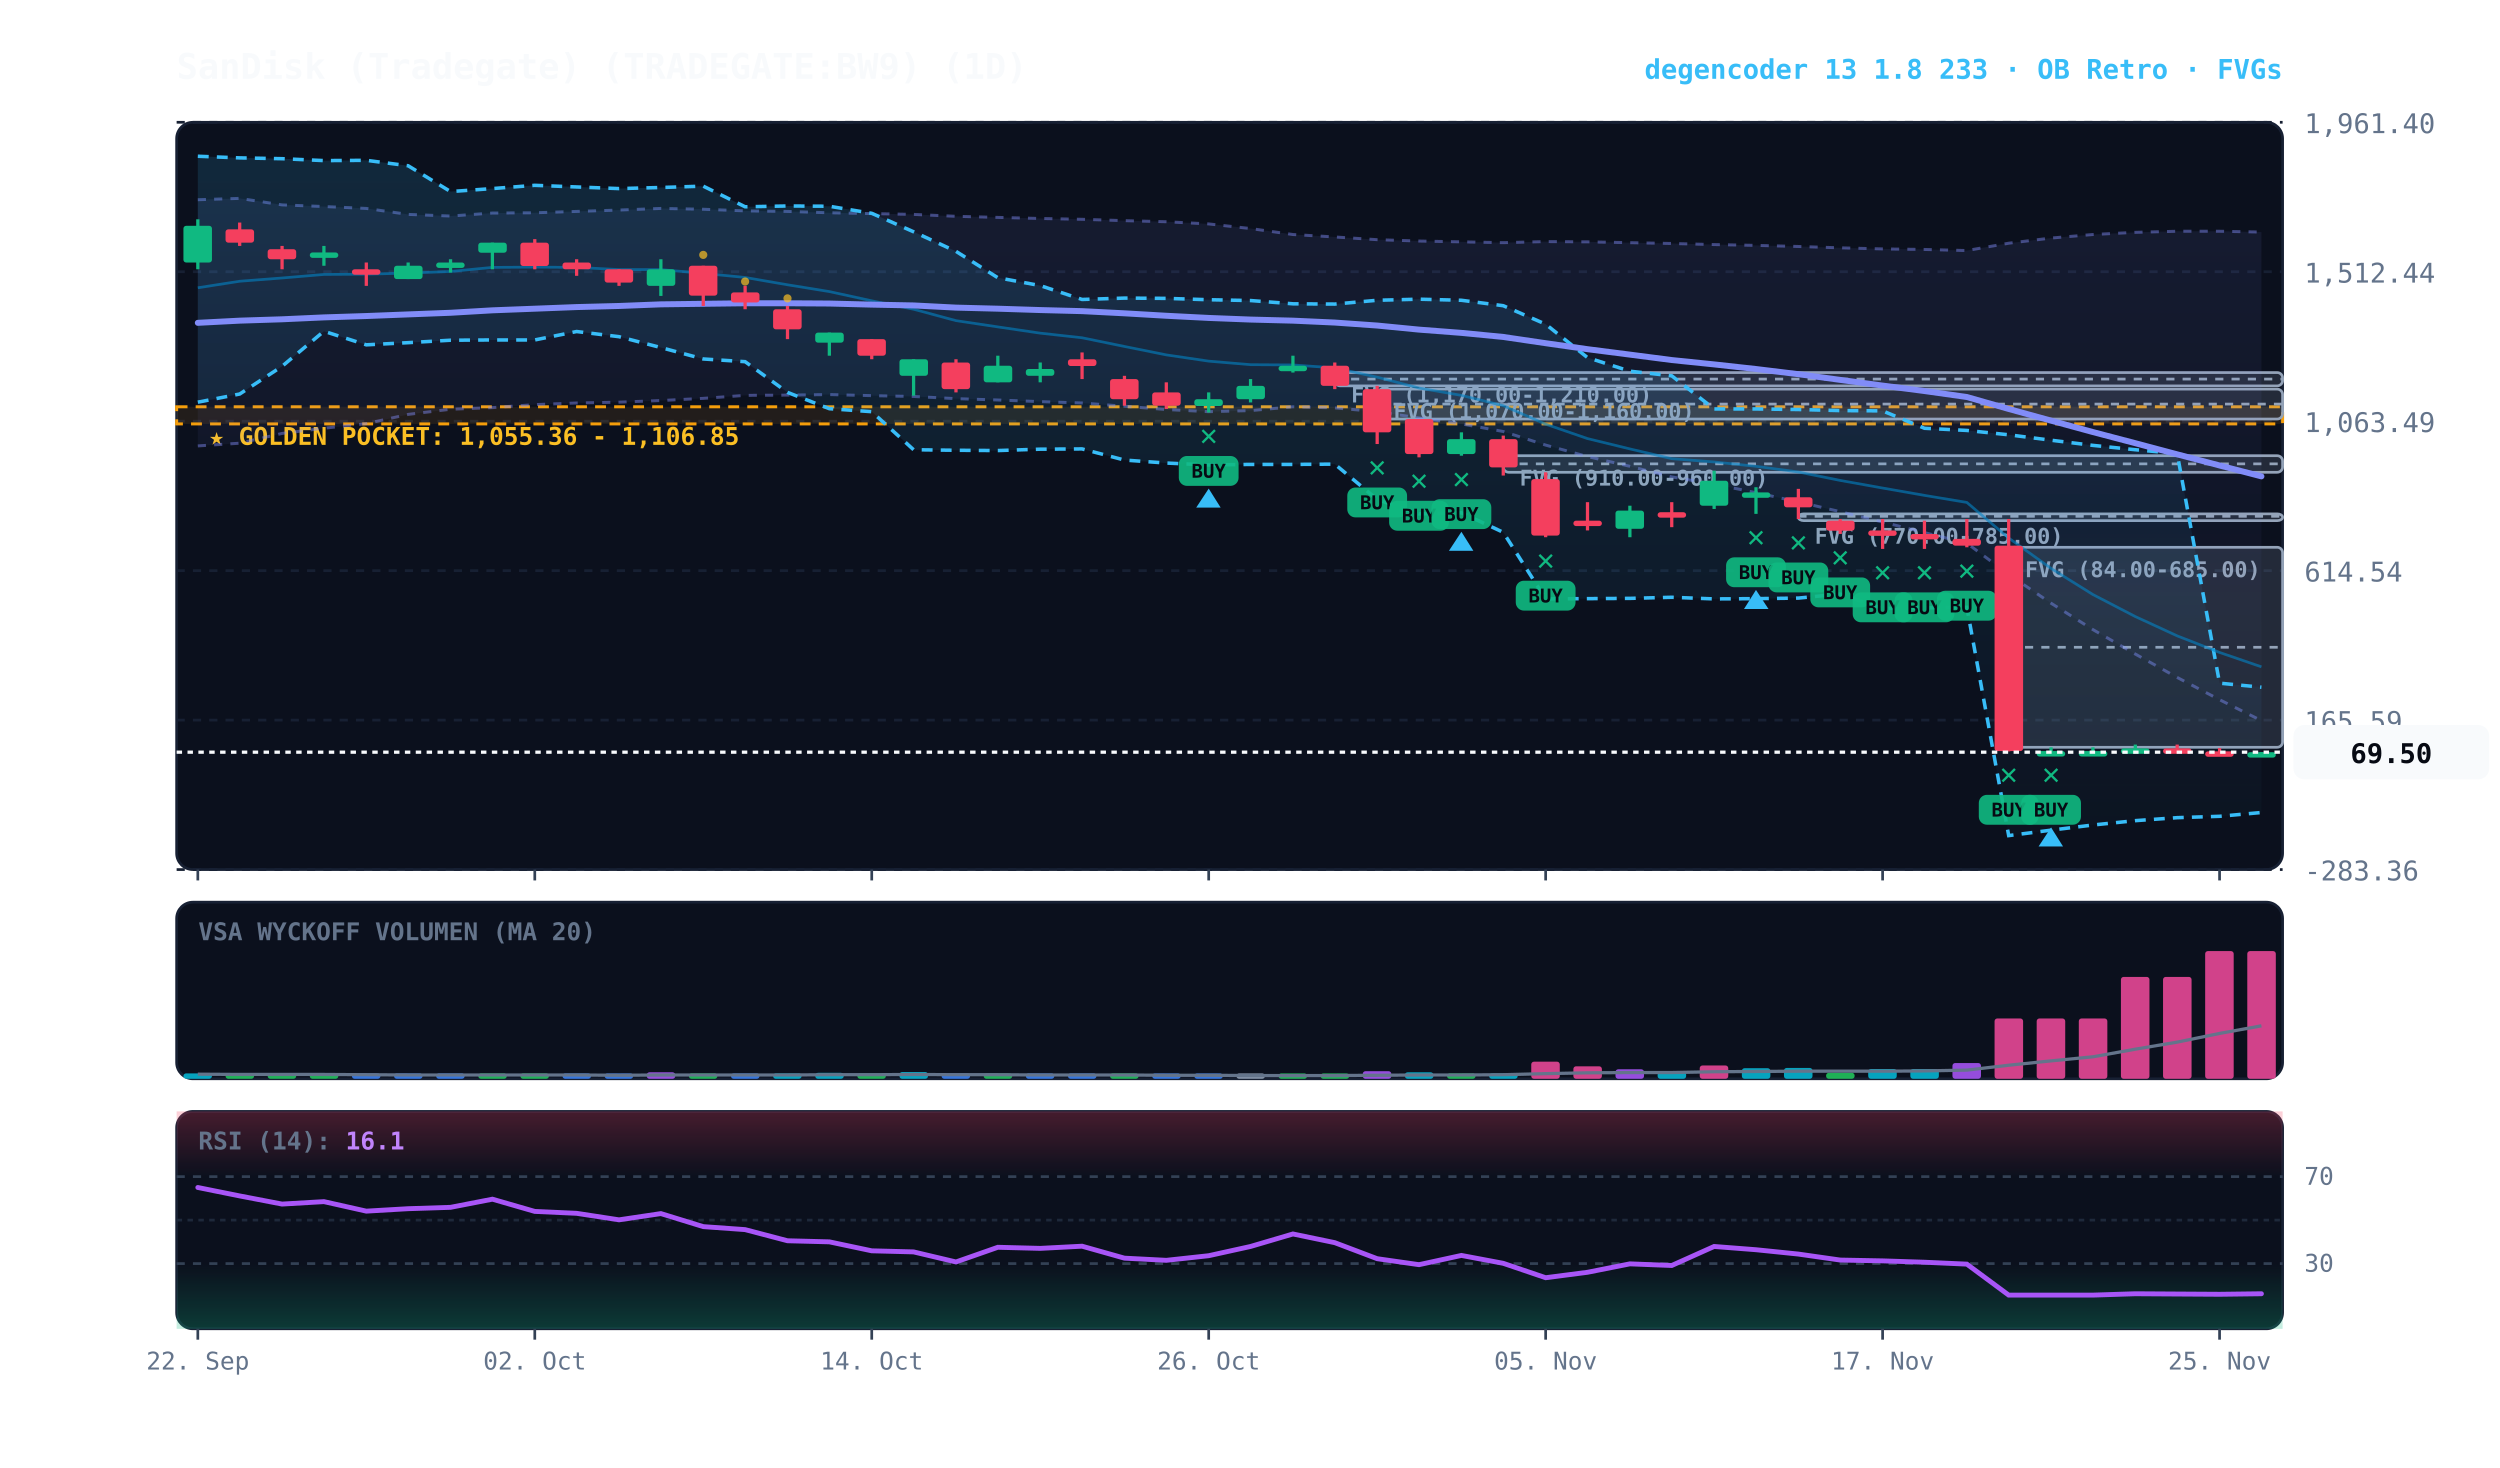
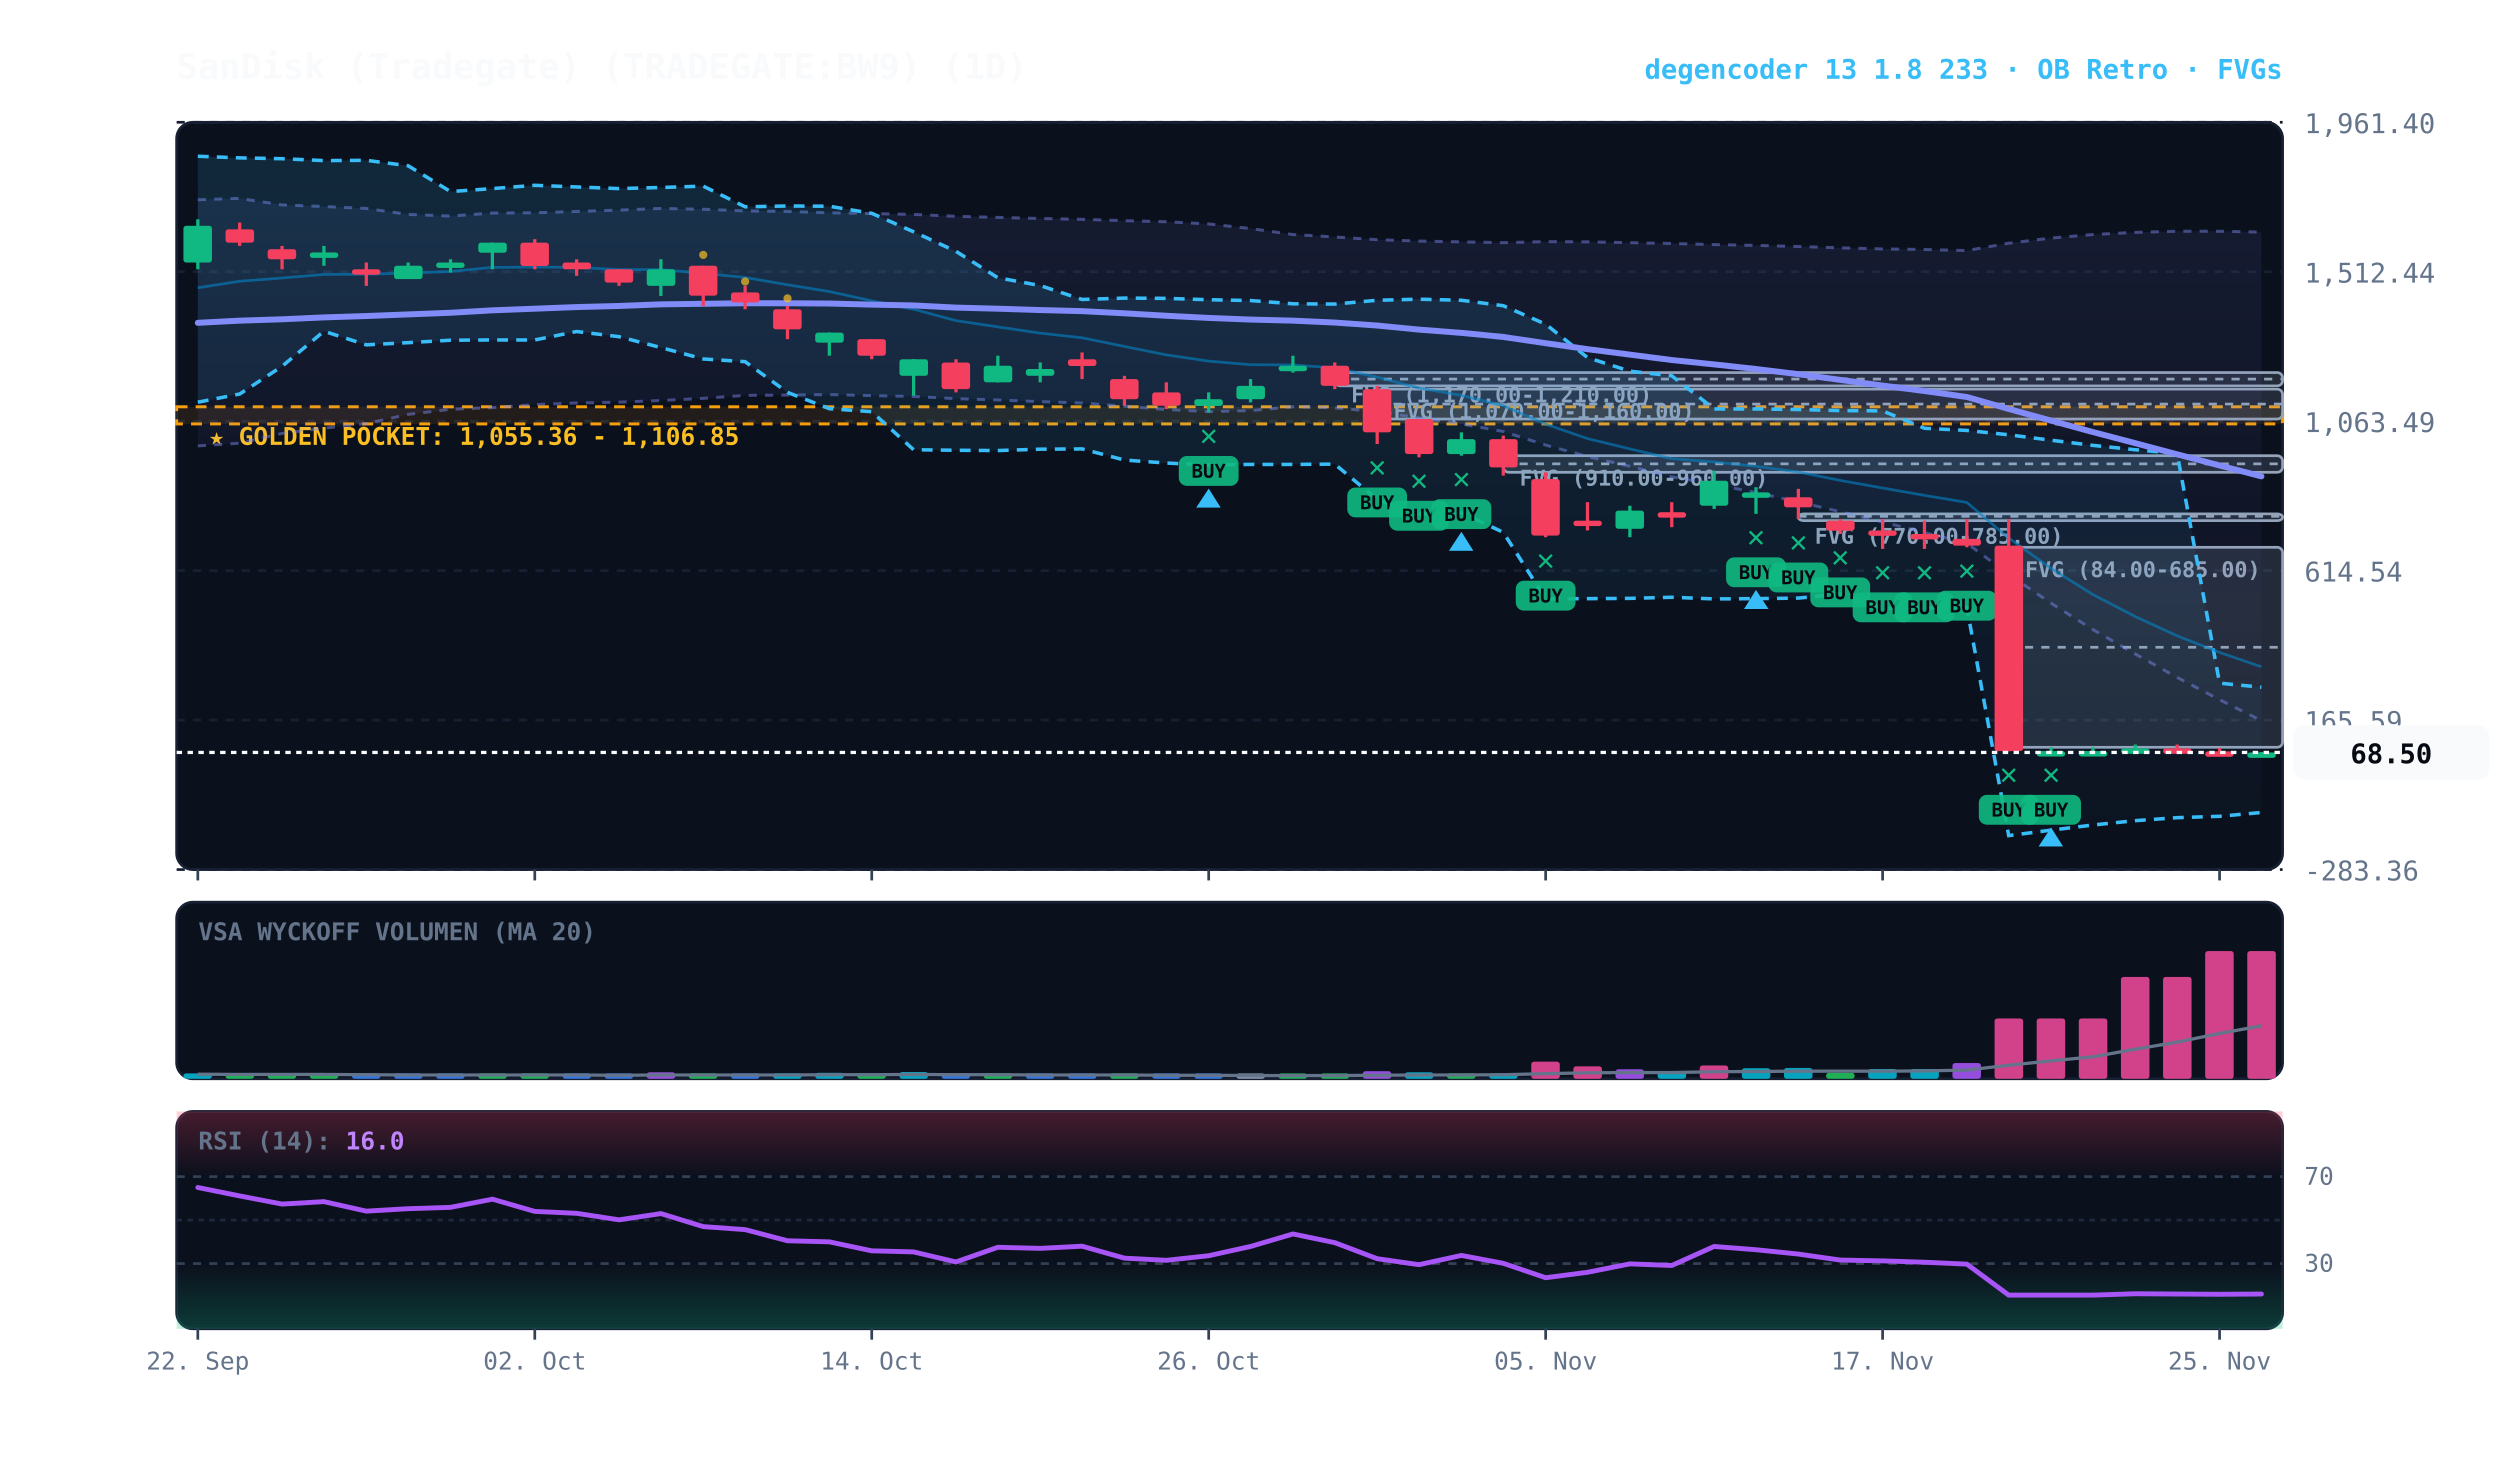
<svg xmlns="http://www.w3.org/2000/svg" viewBox="0 0 920 540" width="100%" height="100%" style="background:#070a13; font-family:'JetBrains Mono', monospace;">
  <defs>
    <linearGradient id="cloud-grad" x1="0%" y1="0%" x2="0%" y2="100%">
      <stop offset="0%" stop-color="#38bdf8" stop-opacity="0.14" />
      <stop offset="100%" stop-color="#38bdf8" stop-opacity="0.02" />
    </linearGradient>
    <linearGradient id="rfe-cloud" x1="0%" y1="0%" x2="0%" y2="100%">
      <stop offset="0%" stop-color="#818cf8" stop-opacity="0.09" />
      <stop offset="100%" stop-color="#818cf8" stop-opacity="0.02" />
    </linearGradient>
    <linearGradient id="rsi-overbought" x1="0%" y1="0%" x2="0%" y2="100%">
      <stop offset="0%" stop-color="#f43f5e" stop-opacity="0.25" />
      <stop offset="100%" stop-color="#f43f5e" stop-opacity="0.0" />
    </linearGradient>
    <linearGradient id="rsi-oversold" x1="0%" y1="0%" x2="0%" y2="100%">
      <stop offset="0%" stop-color="#10b981" stop-opacity="0.0" />
      <stop offset="100%" stop-color="#10b981" stop-opacity="0.25" />
    </linearGradient>
  </defs>
  <rect x="65" y="45" width="775" height="275" fill="#0b101d" rx="6" stroke="#172033" stroke-width="1" />
  <rect x="65" y="332" width="775" height="65" fill="#0b101d" rx="6" stroke="#172033" stroke-width="1" />
  <rect x="65" y="409" width="775" height="80" fill="#0b101d" rx="6" stroke="#172033" stroke-width="1" />
  <line x1="65" y1="320.0" x2="840" y2="320.0" stroke="#172033" stroke-dasharray="3,3" stroke-width="1" />
  <text x="848" y="324.0" fill="#64748b" font-size="10" text-anchor="start">-283.36</text>
  <line x1="65" y1="265.0" x2="840" y2="265.0" stroke="#172033" stroke-dasharray="3,3" stroke-width="1" />
  <text x="848" y="269.0" fill="#64748b" font-size="10" text-anchor="start">165.59</text>
  <line x1="65" y1="210.0" x2="840" y2="210.0" stroke="#172033" stroke-dasharray="3,3" stroke-width="1" />
  <text x="848" y="214.0" fill="#64748b" font-size="10" text-anchor="start">614.54</text>
  <line x1="65" y1="155.0" x2="840" y2="155.0" stroke="#172033" stroke-dasharray="3,3" stroke-width="1" />
  <text x="848" y="159.0" fill="#64748b" font-size="10" text-anchor="start">1,063.49</text>
  <line x1="65" y1="100.0" x2="840" y2="100.0" stroke="#172033" stroke-dasharray="3,3" stroke-width="1" />
  <text x="848" y="104.0" fill="#64748b" font-size="10" text-anchor="start">1,512.44</text>
  <line x1="65" y1="45.0" x2="840" y2="45.0" stroke="#172033" stroke-dasharray="3,3" stroke-width="1" />
  <text x="848" y="49.0" fill="#64748b" font-size="10" text-anchor="start">1,961.40</text>
  <rect x="65" y="149.7" width="775" height="6.3" fill="rgba(245, 158, 11, 0.10)" stroke="#f59e0b" stroke-dasharray="4,3" stroke-width="1.1" />
  <text x="77" y="163.7" fill="#fbbf24" font-size="9" font-weight="bold">★ GOLDEN POCKET: 1,055.36 - 1,106.85</text>
  <rect x="739.2" y="201.4" width="100.8" height="73.6" fill="rgba(148, 163, 184, 0.18)" stroke="#94a3b8" stroke-width="1" rx="2" />
  <line x1="739.2" y1="238.2" x2="840" y2="238.2" stroke="#94a3b8" stroke-dasharray="3,3" stroke-width="1" />
  <text x="745.2" y="212.4" fill="#94a3b8" font-size="8" font-weight="bold">FVG (84.00-685.00)</text>
  <rect x="661.8" y="189.1" width="178.2" height="2.5" fill="rgba(148, 163, 184, 0.18)" stroke="#94a3b8" stroke-width="1" rx="2" />
  <line x1="661.8" y1="190.0" x2="840" y2="190.0" stroke="#94a3b8" stroke-dasharray="3,3" stroke-width="1" />
  <text x="667.8" y="200.1" fill="#94a3b8" font-size="8" font-weight="bold">FVG (770.00-785.00)</text>
  <rect x="553.2" y="167.7" width="286.8" height="6.1" fill="rgba(148, 163, 184, 0.18)" stroke="#94a3b8" stroke-width="1" rx="2" />
  <line x1="553.2" y1="170.7" x2="840" y2="170.7" stroke="#94a3b8" stroke-dasharray="3,3" stroke-width="1" />
  <text x="559.2" y="178.7" fill="#94a3b8" font-size="8" font-weight="bold">FVG (910.00-960.00)</text>
  <rect x="506.8" y="143.2" width="333.2" height="11.0" fill="rgba(148, 163, 184, 0.18)" stroke="#94a3b8" stroke-width="1" rx="2" />
  <line x1="506.8" y1="148.7" x2="840" y2="148.7" stroke="#94a3b8" stroke-dasharray="3,3" stroke-width="1" />
  <text x="512.8" y="154.2" fill="#94a3b8" font-size="8" font-weight="bold">FVG (1,070.00-1,160.00)</text>
  <rect x="491.2" y="137.1" width="348.8" height="4.9" fill="rgba(148, 163, 184, 0.18)" stroke="#94a3b8" stroke-width="1" rx="2" />
  <line x1="491.2" y1="139.5" x2="840" y2="139.5" stroke="#94a3b8" stroke-dasharray="3,3" stroke-width="1" />
  <text x="497.2" y="148.1" fill="#94a3b8" font-size="8" font-weight="bold">FVG (1,170.00-1,210.00)</text>
  <polygon points="72.8,73.5 88.2,73.0 103.8,75.4 119.2,76.0 134.8,76.7 150.2,78.9 165.8,79.5 181.2,78.4 196.8,78.3 212.2,77.8 227.8,77.3 243.2,76.7 258.8,77.0 274.2,77.6 289.8,77.8 305.2,78.3 320.8,78.6 336.2,78.9 351.8,79.6 367.2,80.0 382.8,80.4 398.2,80.7 413.8,81.2 429.2,81.6 444.8,82.4 460.2,84.1 475.8,86.3 491.2,87.2 506.8,88.2 522.2,88.7 537.8,89.0 553.2,89.3 568.8,88.9 584.2,89.0 599.8,89.3 615.2,89.6 630.8,90.0 646.2,90.3 661.8,90.7 677.2,91.2 692.8,91.6 708.2,91.8 723.8,92.2 739.2,89.5 754.8,87.6 770.2,86.3 785.8,85.5 801.2,85.1 816.8,85.1 832.2,85.4 832.2,265.2 816.8,257.5 801.2,249.3 785.8,240.7 770.2,231.7 754.8,222.0 739.2,211.4 723.8,199.9 708.2,196.0 692.8,192.1 677.2,188.3 661.8,184.7 646.2,181.3 630.8,178.2 615.2,175.5 599.8,171.6 584.2,168.0 568.8,163.8 553.2,158.8 537.8,156.0 522.2,153.8 506.8,151.5 491.2,150.1 475.8,149.7 460.2,151.1 444.8,151.5 429.2,150.7 413.8,149.5 398.2,148.3 382.8,147.8 367.2,147.2 351.8,146.7 336.2,145.9 320.8,145.6 305.2,145.2 289.8,145.4 274.2,145.5 258.8,146.6 243.2,147.4 227.8,148.0 212.2,148.3 196.8,148.9 181.2,150.0 165.8,150.6 150.2,152.5 134.8,155.9 119.2,157.6 103.8,159.5 88.2,163.1 72.8,164.1" fill="url(#rfe-cloud)" />
  <polyline points="72.8,73.5 88.2,73.0 103.8,75.4 119.2,76.0 134.8,76.7 150.2,78.9 165.8,79.5 181.2,78.4 196.8,78.3 212.2,77.8 227.8,77.3 243.2,76.7 258.8,77.0 274.2,77.6 289.8,77.8 305.2,78.3 320.8,78.6 336.2,78.9 351.8,79.6 367.2,80.0 382.8,80.4 398.2,80.7 413.8,81.2 429.2,81.6 444.8,82.4 460.2,84.1 475.8,86.3 491.2,87.2 506.8,88.2 522.2,88.7 537.8,89.0 553.2,89.3 568.8,88.9 584.2,89.0 599.8,89.3 615.2,89.6 630.8,90.0 646.2,90.3 661.8,90.7 677.2,91.2 692.8,91.6 708.2,91.8 723.8,92.2 739.2,89.5 754.8,87.6 770.2,86.3 785.8,85.5 801.2,85.1 816.8,85.1 832.2,85.4" fill="none" stroke="#818cf8" stroke-width="1.1" stroke-opacity="0.45" stroke-dasharray="3,3" />
  <polyline points="72.8,164.1 88.2,163.1 103.8,159.5 119.2,157.6 134.8,155.9 150.2,152.5 165.8,150.6 181.2,150.0 196.8,148.9 212.2,148.3 227.8,148.0 243.2,147.4 258.8,146.6 274.2,145.5 289.8,145.4 305.2,145.2 320.8,145.6 336.2,145.9 351.8,146.7 367.2,147.2 382.8,147.8 398.2,148.3 413.8,149.5 429.2,150.7 444.8,151.5 460.2,151.1 475.8,149.7 491.2,150.1 506.8,151.5 522.2,153.8 537.8,156.0 553.2,158.8 568.8,163.8 584.2,168.0 599.8,171.6 615.2,175.5 630.8,178.2 646.2,181.3 661.8,184.7 677.2,188.3 692.8,192.1 708.2,196.0 723.8,199.9 739.2,211.4 754.8,222.0 770.2,231.7 785.8,240.7 801.2,249.3 816.8,257.5 832.2,265.2" fill="none" stroke="#818cf8" stroke-width="1.1" stroke-opacity="0.45" stroke-dasharray="3,3" />
  <polygon points="72.8,57.5 88.2,58.1 103.8,58.4 119.2,59.1 134.8,59.0 150.2,61.0 165.8,70.5 181.2,69.4 196.8,68.2 212.2,68.8 227.8,69.4 243.2,69.0 258.8,68.5 274.2,76.1 289.8,75.8 305.2,75.9 320.8,78.5 336.2,85.3 351.8,92.5 367.2,102.2 382.8,105.1 398.2,110.2 413.8,109.7 429.2,109.8 444.8,110.3 460.2,110.6 475.8,111.8 491.2,111.9 506.8,110.5 522.2,110.1 537.8,110.5 553.2,112.5 568.8,119.3 584.2,131.6 599.8,136.6 615.2,138.3 630.8,150.5 646.2,150.5 661.8,150.7 677.2,151.1 692.8,151.2 708.2,157.6 723.8,158.4 739.2,160.0 754.8,162.0 770.2,163.9 785.8,165.5 801.2,166.9 816.8,251.4 832.2,252.9 832.2,299.0 816.8,300.4 801.2,300.9 785.8,302.0 770.2,303.6 754.8,305.5 739.2,307.5 723.8,223.5 708.2,223.7 692.8,223.9 677.2,218.6 661.8,220.1 646.2,220.3 630.8,220.4 615.2,219.8 599.8,220.2 584.2,220.3 568.8,220.4 553.2,195.9 537.8,188.7 522.2,189.1 506.8,183.8 491.2,170.8 475.8,170.9 460.2,170.9 444.8,171.1 429.2,170.4 413.8,169.3 398.2,165.2 382.8,165.3 367.2,165.8 351.8,165.7 336.2,165.5 320.8,151.5 305.2,150.4 289.8,144.4 274.2,133.1 258.8,132.1 243.2,127.9 227.8,123.9 212.2,122.0 196.8,125.1 181.2,125.1 165.8,125.2 150.2,126.1 134.8,126.9 119.2,121.9 103.8,134.8 88.2,145.0 72.8,148.0" fill="url(#cloud-grad)" />
  <polyline points="72.8,57.5 88.2,58.1 103.8,58.4 119.2,59.1 134.8,59.0 150.2,61.0 165.8,70.5 181.2,69.4 196.8,68.2 212.2,68.8 227.8,69.4 243.2,69.0 258.8,68.5 274.2,76.1 289.8,75.8 305.2,75.9 320.8,78.5 336.2,85.3 351.8,92.5 367.2,102.2 382.8,105.1 398.2,110.2 413.8,109.7 429.2,109.8 444.8,110.3 460.2,110.6 475.8,111.8 491.2,111.9 506.8,110.5 522.2,110.1 537.8,110.5 553.2,112.5 568.8,119.3 584.2,131.6 599.8,136.6 615.2,138.3 630.8,150.5 646.2,150.5 661.8,150.7 677.2,151.1 692.8,151.2 708.2,157.6 723.8,158.4 739.2,160.0 754.8,162.0 770.2,163.9 785.8,165.5 801.2,166.9 816.8,251.4 832.2,252.9" fill="none" stroke="#38bdf8" stroke-width="1.3" stroke-dasharray="4,3" />
  <polyline points="72.8,148.0 88.2,145.0 103.8,134.8 119.2,121.9 134.8,126.9 150.2,126.1 165.8,125.2 181.2,125.1 196.8,125.1 212.2,122.0 227.8,123.9 243.2,127.9 258.8,132.1 274.2,133.1 289.8,144.4 305.2,150.4 320.8,151.5 336.2,165.5 351.8,165.7 367.2,165.8 382.8,165.3 398.2,165.2 413.8,169.3 429.2,170.4 444.8,171.1 460.2,170.9 475.8,170.9 491.2,170.8 506.8,183.8 522.2,189.1 537.8,188.7 553.2,195.9 568.8,220.4 584.2,220.3 599.8,220.2 615.2,219.8 630.8,220.4 646.2,220.3 661.8,220.1 677.2,218.6 692.8,223.9 708.2,223.7 723.8,223.5 739.2,307.5 754.8,305.5 770.2,303.6 785.8,302.0 801.2,300.9 816.8,300.4 832.2,299.0" fill="none" stroke="#38bdf8" stroke-width="1.3" stroke-dasharray="4,3" />
  <polyline points="72.8,105.9 88.2,103.5 103.8,102.3 119.2,101.0 134.8,100.9 150.2,100.5 165.8,99.9 181.2,98.4 196.8,98.3 212.2,98.4 227.8,99.2 243.2,99.2 258.8,100.6 274.2,102.1 289.8,104.8 305.2,107.3 320.8,110.7 336.2,113.8 351.8,118.0 367.2,120.3 382.8,122.6 398.2,124.3 413.8,127.5 429.2,130.6 444.8,132.9 460.2,134.2 475.8,134.3 491.2,135.4 506.8,138.8 522.2,142.8 537.8,145.5 553.2,149.3 568.8,156.1 584.2,161.4 599.8,165.2 615.2,168.8 630.8,170.0 646.2,171.6 661.8,173.7 677.2,176.8 692.8,179.6 708.2,182.3 723.8,184.9 739.2,198.0 754.8,209.2 770.2,218.8 785.8,226.9 801.2,234.0 816.8,240.1 832.2,245.4" fill="none" stroke="#0284c7" stroke-width="1.0" stroke-opacity="0.6" />
  <polyline points="72.8,118.8 88.2,118.0 103.8,117.5 119.2,116.8 134.8,116.3 150.2,115.7 165.8,115.1 181.2,114.2 196.8,113.6 212.2,113.0 227.8,112.6 243.2,112.0 258.8,111.8 274.2,111.6 289.8,111.6 305.2,111.7 320.8,112.1 336.2,112.4 351.8,113.2 367.2,113.6 382.8,114.1 398.2,114.5 413.8,115.3 429.2,116.2 444.8,117.0 460.2,117.6 475.8,118.0 491.2,118.7 506.8,119.8 522.2,121.3 537.8,122.5 553.2,124.0 568.8,126.3 584.2,128.5 599.8,130.5 615.2,132.5 630.8,134.1 646.2,135.8 661.8,137.7 677.2,139.8 692.8,141.9 708.2,143.9 723.8,146.1 739.2,150.5 754.8,154.8 770.2,159.0 785.8,163.1 801.2,167.2 816.8,171.3 832.2,175.3" fill="none" stroke="#818cf8" stroke-width="2.2" stroke-linecap="round" />
  <line x1="72.8" y1="80.7" x2="72.8" y2="99.1" stroke="#10b981" stroke-width="1.2" />
  <rect x="67.5" y="83.1" width="10.5" height="13.5" fill="#10b981" rx="1" />
  <line x1="88.2" y1="81.9" x2="88.2" y2="90.5" stroke="#f43f5e" stroke-width="1.2" />
  <rect x="83.0" y="84.4" width="10.5" height="4.9" fill="#f43f5e" rx="1" />
  <line x1="103.8" y1="90.5" x2="103.8" y2="99.1" stroke="#f43f5e" stroke-width="1.2" />
  <rect x="98.5" y="91.7" width="10.5" height="3.7" fill="#f43f5e" rx="1" />
  <line x1="119.2" y1="90.5" x2="119.2" y2="97.8" stroke="#10b981" stroke-width="1.2" />
  <rect x="114.0" y="92.9" width="10.5" height="2.0" fill="#10b981" rx="1" />
  <line x1="134.8" y1="96.6" x2="134.8" y2="105.2" stroke="#f43f5e" stroke-width="1.2" />
  <rect x="129.5" y="99.1" width="10.5" height="2.0" fill="#f43f5e" rx="1" />
  <line x1="150.2" y1="96.6" x2="150.2" y2="102.7" stroke="#10b981" stroke-width="1.2" />
  <rect x="145.0" y="97.8" width="10.5" height="4.9" fill="#10b981" rx="1" />
  <line x1="165.8" y1="95.4" x2="165.8" y2="100.3" stroke="#10b981" stroke-width="1.2" />
  <rect x="160.5" y="96.6" width="10.5" height="2.0" fill="#10b981" rx="1" />
  <line x1="181.2" y1="89.3" x2="181.2" y2="99.1" stroke="#10b981" stroke-width="1.2" />
  <rect x="176.0" y="89.3" width="10.5" height="3.7" fill="#10b981" rx="1" />
  <line x1="196.8" y1="88.0" x2="196.8" y2="99.1" stroke="#f43f5e" stroke-width="1.2" />
  <rect x="191.5" y="89.3" width="10.5" height="8.6" fill="#f43f5e" rx="1" />
  <line x1="212.2" y1="95.4" x2="212.2" y2="101.5" stroke="#f43f5e" stroke-width="1.2" />
  <rect x="207.0" y="96.6" width="10.5" height="2.5" fill="#f43f5e" rx="1" />
  <line x1="227.8" y1="99.1" x2="227.8" y2="105.2" stroke="#f43f5e" stroke-width="1.2" />
  <rect x="222.5" y="99.1" width="10.5" height="4.9" fill="#f43f5e" rx="1" />
  <line x1="243.2" y1="95.4" x2="243.2" y2="108.9" stroke="#10b981" stroke-width="1.2" />
  <rect x="238.0" y="99.1" width="10.5" height="6.1" fill="#10b981" rx="1" />
  <line x1="258.8" y1="97.8" x2="258.8" y2="112.6" stroke="#f43f5e" stroke-width="1.2" />
  <rect x="253.5" y="97.8" width="10.5" height="11.0" fill="#f43f5e" rx="1" />
  <circle cx="258.8" cy="93.8" r="1.5" fill="#fbbf24" opacity="0.7" />
  <line x1="274.2" y1="105.2" x2="274.2" y2="113.8" stroke="#f43f5e" stroke-width="1.2" />
  <rect x="269.0" y="107.6" width="10.5" height="3.7" fill="#f43f5e" rx="1" />
  <circle cx="274.2" cy="103.6" r="1.5" fill="#fbbf24" opacity="0.7" />
  <line x1="289.8" y1="112.6" x2="289.8" y2="124.8" stroke="#f43f5e" stroke-width="1.2" />
  <rect x="284.5" y="113.8" width="10.5" height="7.4" fill="#f43f5e" rx="1" />
  <circle cx="289.8" cy="109.8" r="1.5" fill="#fbbf24" opacity="0.7" />
  <line x1="305.2" y1="122.4" x2="305.2" y2="130.9" stroke="#10b981" stroke-width="1.2" />
  <rect x="300.0" y="122.4" width="10.5" height="3.7" fill="#10b981" rx="1" />
  <line x1="320.8" y1="124.8" x2="320.8" y2="132.2" stroke="#f43f5e" stroke-width="1.2" />
  <rect x="315.5" y="124.8" width="10.5" height="6.1" fill="#f43f5e" rx="1" />
  <line x1="336.2" y1="132.2" x2="336.2" y2="145.6" stroke="#10b981" stroke-width="1.2" />
  <rect x="331.0" y="132.2" width="10.5" height="6.1" fill="#10b981" rx="1" />
  <line x1="351.8" y1="132.2" x2="351.8" y2="144.4" stroke="#f43f5e" stroke-width="1.2" />
  <rect x="346.5" y="133.4" width="10.5" height="9.8" fill="#f43f5e" rx="1" />
  <line x1="367.2" y1="130.9" x2="367.2" y2="140.7" stroke="#10b981" stroke-width="1.2" />
  <rect x="362.0" y="134.6" width="10.5" height="6.1" fill="#10b981" rx="1" />
  <line x1="382.8" y1="133.4" x2="382.8" y2="140.7" stroke="#10b981" stroke-width="1.2" />
  <rect x="377.5" y="135.8" width="10.5" height="2.5" fill="#10b981" rx="1" />
  <line x1="398.2" y1="129.7" x2="398.2" y2="139.5" stroke="#f43f5e" stroke-width="1.2" />
  <rect x="393.0" y="132.2" width="10.5" height="2.5" fill="#f43f5e" rx="1" />
  <line x1="413.8" y1="138.3" x2="413.8" y2="149.3" stroke="#f43f5e" stroke-width="1.2" />
  <rect x="408.5" y="139.5" width="10.5" height="7.4" fill="#f43f5e" rx="1" />
  <line x1="429.2" y1="140.7" x2="429.2" y2="150.5" stroke="#f43f5e" stroke-width="1.2" />
  <rect x="424.0" y="144.4" width="10.5" height="4.9" fill="#f43f5e" rx="1" />
  <line x1="444.8" y1="144.4" x2="444.8" y2="151.8" stroke="#10b981" stroke-width="1.2" />
  <rect x="439.5" y="146.9" width="10.5" height="2.5" fill="#10b981" rx="1" />
  <text x="444.8" y="163.8" fill="#10b981" font-size="11" font-weight="bold" text-anchor="middle">✕</text>
  <rect x="433.8" y="167.8" width="22" height="11" fill="#10b981" rx="3" opacity="0.9" />
  <text x="444.8" y="175.8" fill="#070a13" font-size="7" font-weight="bold" text-anchor="middle">BUY</text>
  <polygon points="444.8,179.8 440.2,186.8 449.2,186.8" fill="#38bdf8" />
  <line x1="460.2" y1="139.5" x2="460.2" y2="148.1" stroke="#10b981" stroke-width="1.2" />
  <rect x="455.0" y="142.0" width="10.5" height="4.9" fill="#10b981" rx="1" />
  <line x1="475.8" y1="130.9" x2="475.8" y2="137.1" stroke="#10b981" stroke-width="1.2" />
  <rect x="470.5" y="134.6" width="10.5" height="2.0" fill="#10b981" rx="1" />
  <line x1="491.2" y1="133.4" x2="491.2" y2="143.2" stroke="#f43f5e" stroke-width="1.2" />
  <rect x="486.0" y="134.6" width="10.5" height="7.4" fill="#f43f5e" rx="1" />
  <line x1="506.8" y1="142.0" x2="506.8" y2="163.4" stroke="#f43f5e" stroke-width="1.2" />
  <rect x="501.5" y="143.2" width="10.5" height="15.9" fill="#f43f5e" rx="1" />
  <text x="506.8" y="175.4" fill="#10b981" font-size="11" font-weight="bold" text-anchor="middle">✕</text>
  <rect x="495.8" y="179.4" width="22" height="11" fill="#10b981" rx="3" opacity="0.9" />
  <text x="506.8" y="187.4" fill="#070a13" font-size="7" font-weight="bold" text-anchor="middle">BUY</text>
  <line x1="522.2" y1="154.2" x2="522.2" y2="168.3" stroke="#f43f5e" stroke-width="1.2" />
  <rect x="517.0" y="154.2" width="10.5" height="12.9" fill="#f43f5e" rx="1" />
  <text x="522.2" y="180.3" fill="#10b981" font-size="11" font-weight="bold" text-anchor="middle">✕</text>
  <rect x="511.2" y="184.3" width="22" height="11" fill="#10b981" rx="3" opacity="0.9" />
  <text x="522.2" y="192.3" fill="#070a13" font-size="7" font-weight="bold" text-anchor="middle">BUY</text>
  <line x1="537.8" y1="159.1" x2="537.8" y2="167.7" stroke="#10b981" stroke-width="1.2" />
  <rect x="532.5" y="161.6" width="10.5" height="5.5" fill="#10b981" rx="1" />
  <text x="537.8" y="179.7" fill="#10b981" font-size="11" font-weight="bold" text-anchor="middle">✕</text>
  <rect x="526.8" y="183.7" width="22" height="11" fill="#10b981" rx="3" opacity="0.9" />
  <text x="537.8" y="191.7" fill="#070a13" font-size="7" font-weight="bold" text-anchor="middle">BUY</text>
  <polygon points="537.8,195.7 533.2,202.7 542.2,202.7" fill="#38bdf8" />
  <line x1="553.2" y1="160.3" x2="553.2" y2="175.0" stroke="#f43f5e" stroke-width="1.2" />
  <rect x="548.0" y="161.6" width="10.5" height="10.4" fill="#f43f5e" rx="1" />
  <line x1="568.8" y1="173.8" x2="568.8" y2="197.7" stroke="#f43f5e" stroke-width="1.2" />
  <rect x="563.5" y="176.3" width="10.5" height="20.8" fill="#f43f5e" rx="1" />
  <text x="568.8" y="209.7" fill="#10b981" font-size="11" font-weight="bold" text-anchor="middle">✕</text>
  <rect x="557.8" y="213.7" width="22" height="11" fill="#10b981" rx="3" opacity="0.9" />
  <text x="568.8" y="221.7" fill="#070a13" font-size="7" font-weight="bold" text-anchor="middle">BUY</text>
  <line x1="584.2" y1="184.8" x2="584.2" y2="195.2" stroke="#f43f5e" stroke-width="1.2" />
  <rect x="579.0" y="191.6" width="10.5" height="2.0" fill="#f43f5e" rx="1" />
  <line x1="599.8" y1="186.1" x2="599.8" y2="197.7" stroke="#10b981" stroke-width="1.2" />
  <rect x="594.5" y="187.9" width="10.5" height="6.7" fill="#10b981" rx="1" />
  <line x1="615.2" y1="184.8" x2="615.2" y2="194.0" stroke="#f43f5e" stroke-width="1.2" />
  <rect x="610.0" y="188.5" width="10.5" height="2.0" fill="#f43f5e" rx="1" />
  <line x1="630.8" y1="173.2" x2="630.8" y2="187.3" stroke="#10b981" stroke-width="1.2" />
  <rect x="625.5" y="176.9" width="10.5" height="9.2" fill="#10b981" rx="1" />
  <line x1="646.2" y1="179.3" x2="646.2" y2="189.1" stroke="#10b981" stroke-width="1.2" />
  <rect x="641.0" y="181.2" width="10.5" height="2.0" fill="#10b981" rx="1" />
  <text x="646.2" y="201.1" fill="#10b981" font-size="11" font-weight="bold" text-anchor="middle">✕</text>
  <rect x="635.2" y="205.1" width="22" height="11" fill="#10b981" rx="3" opacity="0.9" />
  <text x="646.2" y="213.1" fill="#070a13" font-size="7" font-weight="bold" text-anchor="middle">BUY</text>
  <polygon points="646.2,217.1 641.8,224.1 650.8,224.1" fill="#38bdf8" />
  <line x1="661.8" y1="179.9" x2="661.8" y2="191.0" stroke="#f43f5e" stroke-width="1.2" />
  <rect x="656.5" y="183.0" width="10.5" height="3.7" fill="#f43f5e" rx="1" />
  <text x="661.8" y="203.0" fill="#10b981" font-size="11" font-weight="bold" text-anchor="middle">✕</text>
  <rect x="650.8" y="207.0" width="22" height="11" fill="#10b981" rx="3" opacity="0.9" />
  <text x="661.8" y="215.0" fill="#070a13" font-size="7" font-weight="bold" text-anchor="middle">BUY</text>
  <line x1="677.2" y1="191.0" x2="677.2" y2="196.5" stroke="#f43f5e" stroke-width="1.2" />
  <rect x="672.0" y="191.6" width="10.5" height="3.7" fill="#f43f5e" rx="1" />
  <text x="677.2" y="208.5" fill="#10b981" font-size="11" font-weight="bold" text-anchor="middle">✕</text>
  <rect x="666.2" y="212.5" width="22" height="11" fill="#10b981" rx="3" opacity="0.9" />
  <text x="677.2" y="220.5" fill="#070a13" font-size="7" font-weight="bold" text-anchor="middle">BUY</text>
  <line x1="692.8" y1="191.0" x2="692.8" y2="202.0" stroke="#f43f5e" stroke-width="1.2" />
  <rect x="687.5" y="195.2" width="10.5" height="2.0" fill="#f43f5e" rx="1" />
  <text x="692.8" y="214.0" fill="#10b981" font-size="11" font-weight="bold" text-anchor="middle">✕</text>
  <rect x="681.8" y="218.0" width="22" height="11" fill="#10b981" rx="3" opacity="0.9" />
  <text x="692.8" y="226.0" fill="#070a13" font-size="7" font-weight="bold" text-anchor="middle">BUY</text>
  <line x1="708.2" y1="191.6" x2="708.2" y2="202.0" stroke="#f43f5e" stroke-width="1.2" />
  <rect x="703.0" y="196.5" width="10.5" height="2.0" fill="#f43f5e" rx="1" />
  <text x="708.2" y="214.0" fill="#10b981" font-size="11" font-weight="bold" text-anchor="middle">✕</text>
  <rect x="697.2" y="218.0" width="22" height="11" fill="#10b981" rx="3" opacity="0.9" />
  <text x="708.2" y="226.0" fill="#070a13" font-size="7" font-weight="bold" text-anchor="middle">BUY</text>
  <line x1="723.8" y1="191.0" x2="723.8" y2="201.4" stroke="#f43f5e" stroke-width="1.2" />
  <rect x="718.5" y="198.3" width="10.5" height="2.5" fill="#f43f5e" rx="1" />
  <text x="723.8" y="213.4" fill="#10b981" font-size="11" font-weight="bold" text-anchor="middle">✕</text>
  <rect x="712.8" y="217.4" width="22" height="11" fill="#10b981" rx="3" opacity="0.9" />
  <text x="723.8" y="225.4" fill="#070a13" font-size="7" font-weight="bold" text-anchor="middle">BUY</text>
  <line x1="739.2" y1="191.0" x2="739.2" y2="276.5" stroke="#f43f5e" stroke-width="1.2" />
  <rect x="734.0" y="200.8" width="10.5" height="75.6" fill="#f43f5e" rx="1" />
  <text x="739.2" y="288.5" fill="#10b981" font-size="11" font-weight="bold" text-anchor="middle">✕</text>
  <rect x="728.2" y="292.5" width="22" height="11" fill="#10b981" rx="3" opacity="0.9" />
  <text x="739.2" y="300.5" fill="#070a13" font-size="7" font-weight="bold" text-anchor="middle">BUY</text>
  <line x1="754.8" y1="275.0" x2="754.8" y2="276.5" stroke="#10b981" stroke-width="1.2" />
  <rect x="749.5" y="276.4" width="10.5" height="2.0" fill="#10b981" rx="1" />
  <text x="754.8" y="288.5" fill="#10b981" font-size="11" font-weight="bold" text-anchor="middle">✕</text>
  <rect x="743.8" y="292.5" width="22" height="11" fill="#10b981" rx="3" opacity="0.9" />
  <text x="754.8" y="300.5" fill="#070a13" font-size="7" font-weight="bold" text-anchor="middle">BUY</text>
  <polygon points="754.8,304.5 750.2,311.5 759.2,311.5" fill="#38bdf8" />
  <line x1="770.2" y1="275.0" x2="770.2" y2="276.5" stroke="#10b981" stroke-width="1.2" />
  <rect x="765.0" y="276.4" width="10.5" height="2.0" fill="#10b981" rx="1" />
  <line x1="785.8" y1="274.0" x2="785.8" y2="276.5" stroke="#10b981" stroke-width="1.2" />
  <rect x="780.5" y="275.4" width="10.5" height="2.0" fill="#10b981" rx="1" />
  <line x1="801.2" y1="274.0" x2="801.2" y2="276.9" stroke="#f43f5e" stroke-width="1.2" />
  <rect x="796.0" y="275.4" width="10.5" height="2.0" fill="#f43f5e" rx="1" />
  <line x1="816.8" y1="275.3" x2="816.8" y2="277.8" stroke="#f43f5e" stroke-width="1.2" />
  <rect x="811.5" y="276.5" width="10.5" height="2.0" fill="#f43f5e" rx="1" />
-   <line x1="832.2" y1="276.8" x2="832.2" y2="277.8" stroke="#10b981" stroke-width="1.2" />
-   <rect x="827.0" y="276.8" width="10.5" height="2.0" fill="#10b981" rx="1" />
-   <line x1="65" y1="276.8" x2="840" y2="276.8" stroke="#f8fafc" stroke-width="1.2" stroke-dasharray="2,2" />
-   <rect x="844" y="266.8" width="72" height="20" fill="#f8fafc" rx="4" />
-   <text x="880" y="280.8" fill="#070a13" font-size="10" font-weight="bold" text-anchor="middle">69.50</text>
+   <line x1="832.2" y1="276.7" x2="832.2" y2="277.8" stroke="#10b981" stroke-width="1.2" />
+   <rect x="827.0" y="276.9" width="10.5" height="2.0" fill="#10b981" rx="1" />
+   <line x1="65" y1="276.9" x2="840" y2="276.9" stroke="#f8fafc" stroke-width="1.2" stroke-dasharray="2,2" />
+   <rect x="844" y="266.9" width="72" height="20" fill="#f8fafc" rx="4" />
+   <text x="880" y="280.9" fill="#070a13" font-size="10" font-weight="bold" text-anchor="middle">68.50</text>
  <text x="73" y="346" fill="#64748b" font-size="9" font-weight="bold">VSA WYCKOFF VOLUMEN (MA 20)</text>
  <rect x="67.5" y="395.0" width="10.5" height="2.0" fill="#06b6d4" opacity="0.88" rx="1" />
  <rect x="83.0" y="395.0" width="10.5" height="2.0" fill="#22c55e" opacity="0.88" rx="1" />
  <rect x="98.5" y="395.0" width="10.5" height="2.0" fill="#22c55e" opacity="0.88" rx="1" />
  <rect x="114.0" y="395.0" width="10.5" height="2.0" fill="#22c55e" opacity="0.88" rx="1" />
  <rect x="129.5" y="395.0" width="10.5" height="2.0" fill="#3b82f6" opacity="0.88" rx="1" />
  <rect x="145.0" y="395.0" width="10.5" height="2.0" fill="#3b82f6" opacity="0.88" rx="1" />
  <rect x="160.5" y="395.0" width="10.5" height="2.0" fill="#3b82f6" opacity="0.88" rx="1" />
  <rect x="176.0" y="395.0" width="10.5" height="2.0" fill="#22c55e" opacity="0.88" rx="1" />
  <rect x="191.5" y="395.0" width="10.5" height="2.0" fill="#22c55e" opacity="0.88" rx="1" />
  <rect x="207.0" y="395.0" width="10.5" height="2.0" fill="#3b82f6" opacity="0.88" rx="1" />
  <rect x="222.5" y="395.0" width="10.5" height="2.0" fill="#3b82f6" opacity="0.88" rx="1" />
  <rect x="238.0" y="394.6" width="10.5" height="2.4" fill="#a855f7" opacity="0.88" rx="1" />
  <rect x="253.5" y="395.0" width="10.5" height="2.0" fill="#22c55e" opacity="0.88" rx="1" />
  <rect x="269.0" y="395.0" width="10.5" height="2.0" fill="#3b82f6" opacity="0.88" rx="1" />
  <rect x="284.5" y="395.0" width="10.5" height="2.0" fill="#06b6d4" opacity="0.88" rx="1" />
  <rect x="300.0" y="394.8" width="10.5" height="2.2" fill="#06b6d4" opacity="0.88" rx="1" />
  <rect x="315.5" y="395.0" width="10.5" height="2.0" fill="#22c55e" opacity="0.88" rx="1" />
  <rect x="331.0" y="394.5" width="10.5" height="2.5" fill="#06b6d4" opacity="0.88" rx="1" />
  <rect x="346.5" y="395.0" width="10.5" height="2.0" fill="#3b82f6" opacity="0.88" rx="1" />
  <rect x="362.0" y="395.0" width="10.5" height="2.0" fill="#22c55e" opacity="0.88" rx="1" />
  <rect x="377.5" y="395.0" width="10.5" height="2.0" fill="#3b82f6" opacity="0.88" rx="1" />
  <rect x="393.0" y="395.0" width="10.5" height="2.0" fill="#3b82f6" opacity="0.88" rx="1" />
  <rect x="408.5" y="395.0" width="10.5" height="2.0" fill="#22c55e" opacity="0.88" rx="1" />
  <rect x="424.0" y="395.0" width="10.5" height="2.0" fill="#3b82f6" opacity="0.88" rx="1" />
  <rect x="439.5" y="395.0" width="10.5" height="2.0" fill="#3b82f6" opacity="0.88" rx="1" />
  <rect x="455.0" y="395.0" width="10.5" height="2.0" fill="#94a3b8" opacity="0.88" rx="1" />
  <rect x="470.5" y="395.0" width="10.5" height="2.0" fill="#22c55e" opacity="0.88" rx="1" />
  <rect x="486.0" y="395.0" width="10.5" height="2.0" fill="#22c55e" opacity="0.88" rx="1" />
  <rect x="501.5" y="394.2" width="10.5" height="2.8" fill="#a855f7" opacity="0.88" rx="1" />
  <rect x="517.0" y="394.6" width="10.5" height="2.4" fill="#06b6d4" opacity="0.88" rx="1" />
  <rect x="532.5" y="395.0" width="10.5" height="2.0" fill="#22c55e" opacity="0.88" rx="1" />
  <rect x="548.0" y="395.0" width="10.5" height="2.0" fill="#06b6d4" opacity="0.88" rx="1" />
  <rect x="563.5" y="390.7" width="10.5" height="6.3" fill="#ec4899" opacity="0.88" rx="1" />
  <rect x="579.0" y="392.4" width="10.5" height="4.6" fill="#ec4899" opacity="0.88" rx="1" />
  <rect x="594.5" y="393.5" width="10.5" height="3.5" fill="#a855f7" opacity="0.88" rx="1" />
  <rect x="610.0" y="394.5" width="10.5" height="2.5" fill="#06b6d4" opacity="0.88" rx="1" />
  <rect x="625.5" y="392.1" width="10.5" height="4.9" fill="#ec4899" opacity="0.88" rx="1" />
  <rect x="641.0" y="393.1" width="10.5" height="3.9" fill="#06b6d4" opacity="0.88" rx="1" />
  <rect x="656.5" y="393.0" width="10.5" height="4.0" fill="#06b6d4" opacity="0.88" rx="1" />
  <rect x="672.0" y="394.8" width="10.5" height="2.2" fill="#22c55e" opacity="0.88" rx="1" />
  <rect x="687.5" y="393.4" width="10.5" height="3.6" fill="#06b6d4" opacity="0.88" rx="1" />
  <rect x="703.0" y="393.4" width="10.5" height="3.6" fill="#06b6d4" opacity="0.88" rx="1" />
  <rect x="718.5" y="391.2" width="10.5" height="5.8" fill="#a855f7" opacity="0.88" rx="1" />
  <rect x="734.0" y="374.8" width="10.5" height="22.2" fill="#ec4899" opacity="0.88" rx="1" />
  <rect x="749.5" y="374.8" width="10.5" height="22.2" fill="#ec4899" opacity="0.88" rx="1" />
  <rect x="765.0" y="374.8" width="10.5" height="22.2" fill="#ec4899" opacity="0.88" rx="1" />
  <rect x="780.5" y="359.5" width="10.5" height="37.5" fill="#ec4899" opacity="0.88" rx="1" />
  <rect x="796.0" y="359.5" width="10.5" height="37.5" fill="#ec4899" opacity="0.88" rx="1" />
  <rect x="811.5" y="350.0" width="10.5" height="47.0" fill="#ec4899" opacity="0.88" rx="1" />
  <rect x="827.0" y="350.0" width="10.5" height="47.0" fill="#ec4899" opacity="0.88" rx="1" />
  <polyline points="72.8,395.3 88.2,395.4 103.8,395.4 119.2,395.4 134.8,395.5 150.2,395.6 165.8,395.6 181.2,395.6 196.8,395.6 212.2,395.6 227.8,395.7 243.2,395.6 258.8,395.6 274.2,395.6 289.8,395.6 305.2,395.5 320.8,395.5 336.2,395.4 351.8,395.5 367.2,395.5 382.8,395.6 398.2,395.6 413.8,395.6 429.2,395.7 444.8,395.7 460.2,395.8 475.8,395.8 491.2,395.8 506.8,395.7 522.2,395.6 537.8,395.6 553.2,395.5 568.8,395.1 584.2,394.8 599.8,394.7 615.2,394.7 630.8,394.4 646.2,394.3 661.8,394.2 677.2,394.2 692.8,394.2 708.2,394.1 723.8,393.8 739.2,392.0 754.8,390.4 770.2,388.9 785.8,386.1 801.2,383.5 816.8,380.3 832.2,377.5" fill="none" stroke="#64748b" stroke-width="1.2" />
  <rect x="65" y="409" width="775" height="24.0" fill="url(#rsi-overbought)" />
  <rect x="65" y="465.0" width="775" height="24.0" fill="url(#rsi-oversold)" />
  <line x1="65" y1="433.0" x2="840" y2="433.0" stroke="#334155" stroke-dasharray="3,3" stroke-width="1" />
  <text x="848" y="436.0" fill="#64748b" font-size="9">70</text>
  <line x1="65" y1="449.0" x2="840" y2="449.0" stroke="#1e293b" stroke-dasharray="2,2" stroke-width="1" />
  <line x1="65" y1="465.0" x2="840" y2="465.0" stroke="#334155" stroke-dasharray="3,3" stroke-width="1" />
  <text x="848" y="468.0" fill="#64748b" font-size="9">30</text>
-   <polyline points="72.8,437.0 88.2,440.1 103.8,443.1 119.2,442.2 134.8,445.7 150.2,444.8 165.8,444.3 181.2,441.3 196.8,445.8 212.2,446.5 227.8,448.9 243.2,446.6 258.8,451.4 274.2,452.5 289.8,456.6 305.2,457.0 320.8,460.3 336.2,460.7 351.8,464.4 367.2,459.0 382.8,459.4 398.2,458.6 413.8,463.0 429.2,463.8 444.8,462.1 460.2,458.7 475.8,454.1 491.2,457.3 506.8,463.2 522.2,465.4 537.8,462.0 553.2,464.9 568.8,470.2 584.2,468.2 599.8,465.1 615.2,465.7 630.8,458.7 646.2,459.9 661.8,461.5 677.2,463.7 692.8,464.0 708.2,464.5 723.8,465.2 739.2,476.6 754.8,476.6 770.2,476.6 785.8,476.1 801.2,476.2 816.8,476.3 832.2,476.1" fill="none" stroke="#a855f7" stroke-width="1.8" stroke-linecap="round" />
-   <text x="73" y="423" fill="#64748b" font-size="9" font-weight="bold">RSI (14): <tspan fill="#c084fc">16.1</tspan>
+   <polyline points="72.8,437.0 88.2,440.1 103.8,443.1 119.2,442.2 134.8,445.7 150.2,444.8 165.8,444.3 181.2,441.3 196.8,445.8 212.2,446.5 227.8,448.9 243.2,446.6 258.8,451.4 274.2,452.5 289.8,456.6 305.2,457.0 320.8,460.3 336.2,460.7 351.8,464.4 367.2,459.0 382.8,459.4 398.2,458.6 413.8,463.0 429.2,463.8 444.8,462.1 460.2,458.7 475.8,454.1 491.2,457.3 506.8,463.2 522.2,465.4 537.8,462.0 553.2,464.9 568.8,470.2 584.2,468.2 599.8,465.1 615.2,465.7 630.8,458.7 646.2,459.9 661.8,461.5 677.2,463.7 692.8,464.0 708.2,464.5 723.8,465.2 739.2,476.6 754.8,476.6 770.2,476.6 785.8,476.1 801.2,476.2 816.8,476.3 832.2,476.2" fill="none" stroke="#a855f7" stroke-width="1.8" stroke-linecap="round" />
+   <text x="73" y="423" fill="#64748b" font-size="9" font-weight="bold">RSI (14): <tspan fill="#c084fc">16.0</tspan>
  </text>
  <line x1="72.8" y1="320" x2="72.8" y2="324" stroke="#334155" stroke-width="1" />
  <line x1="72.8" y1="489" x2="72.8" y2="493" stroke="#334155" stroke-width="1" />
  <text x="72.8" y="504" fill="#64748b" font-size="9" text-anchor="middle">22. Sep</text>
  <line x1="196.8" y1="320" x2="196.8" y2="324" stroke="#334155" stroke-width="1" />
  <line x1="196.8" y1="489" x2="196.8" y2="493" stroke="#334155" stroke-width="1" />
  <text x="196.8" y="504" fill="#64748b" font-size="9" text-anchor="middle">02. Oct</text>
  <line x1="320.8" y1="320" x2="320.8" y2="324" stroke="#334155" stroke-width="1" />
  <line x1="320.8" y1="489" x2="320.8" y2="493" stroke="#334155" stroke-width="1" />
  <text x="320.8" y="504" fill="#64748b" font-size="9" text-anchor="middle">14. Oct</text>
  <line x1="444.8" y1="320" x2="444.8" y2="324" stroke="#334155" stroke-width="1" />
  <line x1="444.8" y1="489" x2="444.8" y2="493" stroke="#334155" stroke-width="1" />
  <text x="444.8" y="504" fill="#64748b" font-size="9" text-anchor="middle">26. Oct</text>
  <line x1="568.8" y1="320" x2="568.8" y2="324" stroke="#334155" stroke-width="1" />
  <line x1="568.8" y1="489" x2="568.8" y2="493" stroke="#334155" stroke-width="1" />
  <text x="568.8" y="504" fill="#64748b" font-size="9" text-anchor="middle">05. Nov</text>
  <line x1="692.8" y1="320" x2="692.8" y2="324" stroke="#334155" stroke-width="1" />
  <line x1="692.8" y1="489" x2="692.8" y2="493" stroke="#334155" stroke-width="1" />
  <text x="692.8" y="504" fill="#64748b" font-size="9" text-anchor="middle">17. Nov</text>
  <line x1="816.8" y1="320" x2="816.8" y2="324" stroke="#334155" stroke-width="1" />
  <line x1="816.8" y1="489" x2="816.8" y2="493" stroke="#334155" stroke-width="1" />
  <text x="816.8" y="504" fill="#64748b" font-size="9" text-anchor="middle">25. Nov</text>
  <text x="65" y="29" fill="#f8fafc" font-size="13" font-weight="bold">SanDisk (Tradegate) (TRADEGATE:BW9) (1D)</text>
  <text x="840" y="29" fill="#38bdf8" font-size="10" font-weight="bold" text-anchor="end">degencoder 13 1.8 233 · OB Retro · FVGs</text>
</svg>
